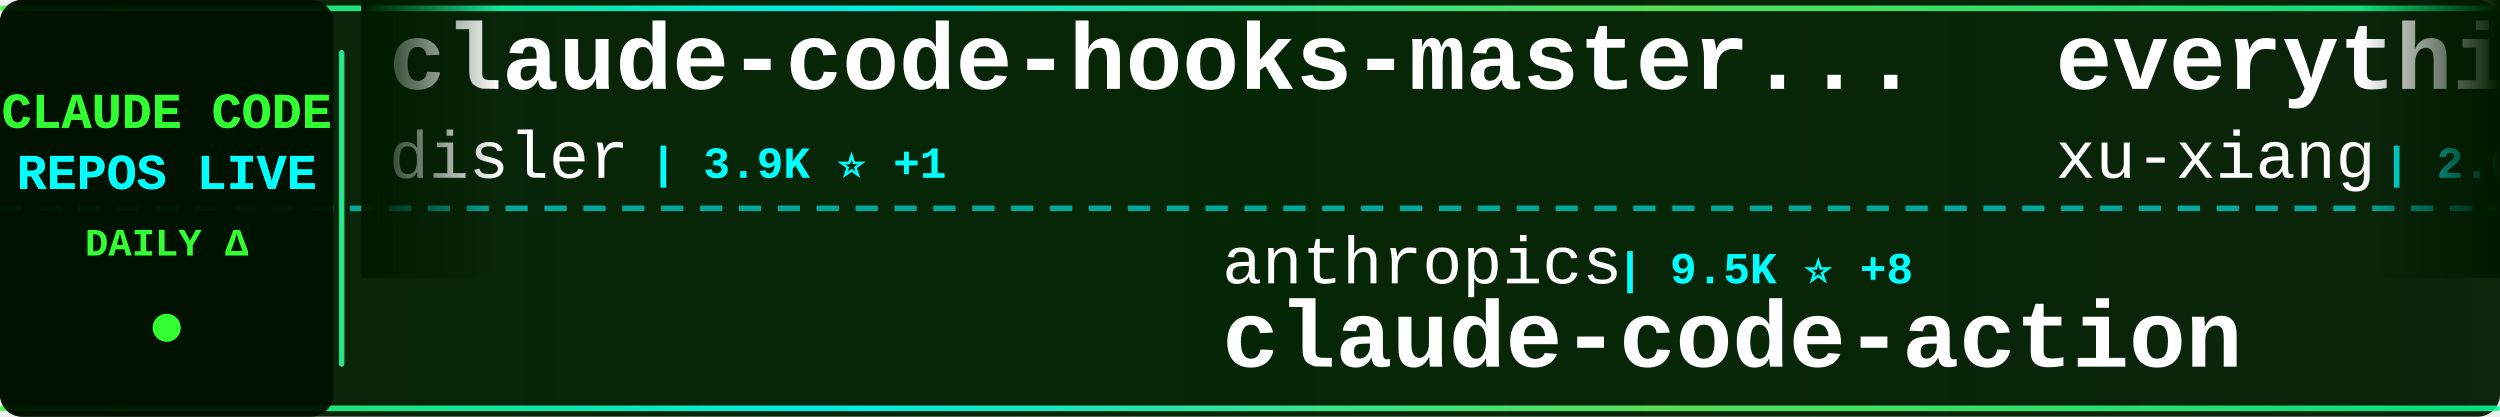
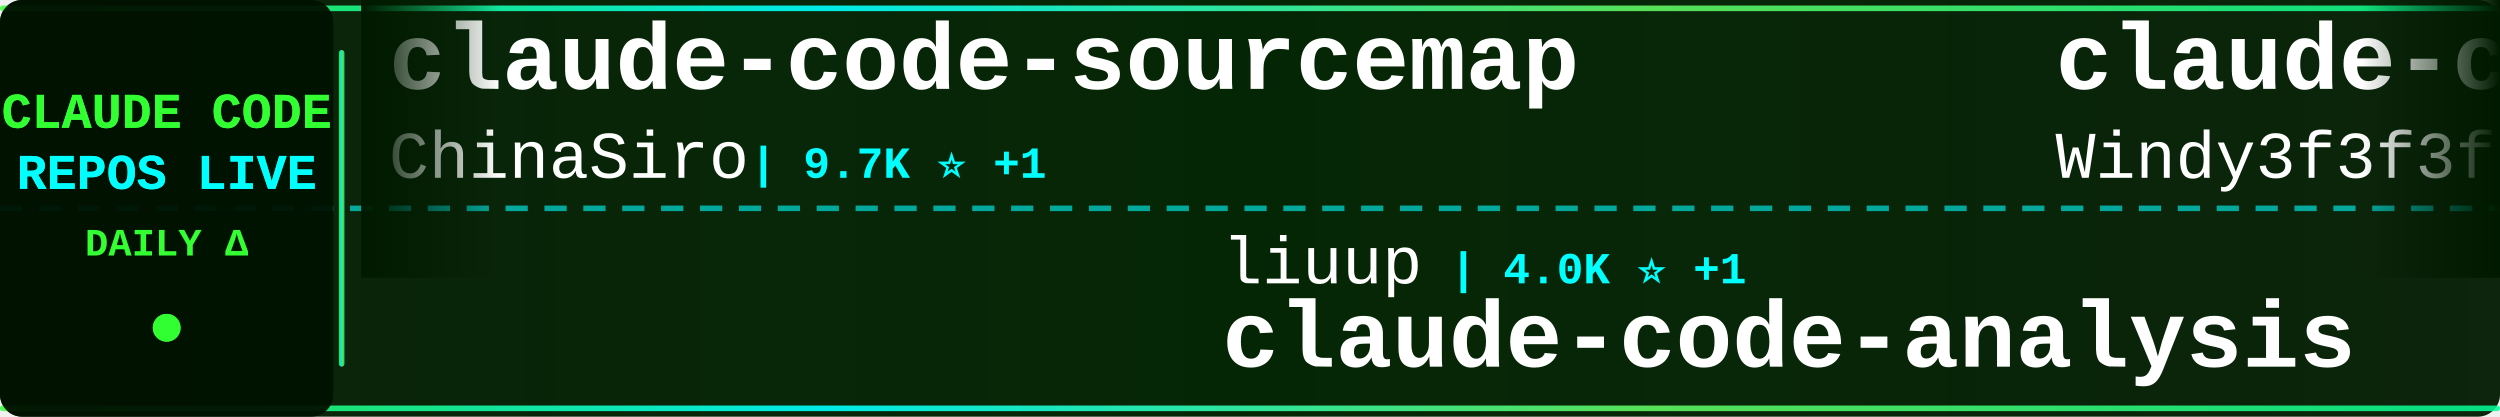
<svg xmlns="http://www.w3.org/2000/svg" width="900" height="150">
  <defs>
    <linearGradient id="tickerBg" x1="0%" y1="0%" x2="100%" y2="0%">
      <stop offset="0%" style="stop-color:#001a00;stop-opacity:0.95" />
      <stop offset="50%" style="stop-color:#002200;stop-opacity:0.98" />
      <stop offset="100%" style="stop-color:#001a00;stop-opacity:0.95" />
    </linearGradient>
    <linearGradient id="borderGrad" x1="0%" y1="0%" x2="100%" y2="0%">
      <stop offset="0%" style="stop-color:#33ff33;stop-opacity:0.85">
        <animate attributeName="stop-opacity" values="0.85;1;0.85" dur="2s" repeatCount="indefinite" />
      </stop>
      <stop offset="33%" style="stop-color:#00ffff;stop-opacity:0.9">
        <animate attributeName="stop-opacity" values="0.9;1;0.9" dur="2.2s" repeatCount="indefinite" />
      </stop>
      <stop offset="66%" style="stop-color:#66ff66;stop-opacity:0.85">
        <animate attributeName="stop-opacity" values="0.85;1;0.85" dur="1.8s" repeatCount="indefinite" />
      </stop>
      <stop offset="100%" style="stop-color:#00ff99;stop-opacity:0.85">
        <animate attributeName="stop-opacity" values="0.85;1;0.85" dur="2s" repeatCount="indefinite" />
      </stop>
    </linearGradient>
    <filter id="textGlow">
      <feGaussianBlur stdDeviation="0.1" result="coloredBlur" />
      <feMerge>
        <feMergeNode in="coloredBlur" />
        <feMergeNode in="SourceGraphic" />
      </feMerge>
    </filter>
    <filter id="metricGlow">
      <feGaussianBlur stdDeviation="0.2" result="coloredBlur" />
      <feMerge>
        <feMergeNode in="coloredBlur" />
        <feMergeNode in="SourceGraphic" />
      </feMerge>
    </filter>
    <linearGradient id="leftFade" x1="0%" y1="0%" x2="100%" y2="0%">
      <stop offset="0%" style="stop-color:#001a00;stop-opacity:1" />
      <stop offset="100%" style="stop-color:#001a00;stop-opacity:0" />
    </linearGradient>
    <linearGradient id="rightFade" x1="0%" y1="0%" x2="100%" y2="0%">
      <stop offset="0%" style="stop-color:#001a00;stop-opacity:0" />
      <stop offset="100%" style="stop-color:#001a00;stop-opacity:1" />
    </linearGradient>
  </defs>
  <rect width="900" height="150" fill="url(#tickerBg)" rx="8" />
  <rect x="0" y="2" width="900" height="2" fill="url(#borderGrad)" rx="1" />
  <rect x="0" y="146" width="900" height="2" fill="url(#borderGrad)" rx="1" />
  <line x1="0" y1="75" x2="900" y2="75" stroke="#00ffff" stroke-width="2" stroke-dasharray="8 6" opacity="0.6" />
  <rect x="0" y="0" width="120" height="150" fill="#001100" opacity="0.95" rx="8" />
  <text x="60" y="46" font-family="'Courier New', monospace" font-size="18" font-weight="bold" fill="#33ff33" text-anchor="middle" filter="url(#textGlow)">
    CLAUDE CODE
  </text>
  <text x="60" y="68" font-family="'Courier New', monospace" font-size="18" font-weight="bold" fill="#00ffff" text-anchor="middle" filter="url(#textGlow)">
    REPOS LIVE
  </text>
  <text x="60" y="92" font-family="'Courier New', monospace" font-size="14" font-weight="bold" fill="#33ff33" text-anchor="middle">
    DAILY Δ
  </text>
  <circle cx="60" cy="118" r="5" fill="#33ff33" filter="url(#metricGlow)">
    <animate attributeName="r" values="4;6;4" dur="1.5s" repeatCount="indefinite" />
    <animate attributeName="opacity" values="0.6;1;0.6" dur="1.5s" repeatCount="indefinite" />
  </circle>
  <rect x="122" y="18" width="2" height="114" fill="url(#borderGrad)" rx="1" />
  <clipPath id="tickerClip">
    <rect x="130" y="0" width="770" height="150" />
  </clipPath>
  <g clip-path="url(#tickerClip)">
    <g id="tickerItems">
      <animateTransform attributeName="transform" attributeType="XML" type="translate" from="0 0" to="-3000 0" dur="54s" repeatCount="indefinite" />
      <g transform="translate(0, 0)">
-         <text x="140" y="32" font-family="'Courier New', monospace" font-size="34" font-weight="bold" fill="#ffffff">claude-code-hooks-master...</text>
-         <text x="140" y="64" font-family="'Courier New', monospace" font-size="24" font-weight="normal" fill="#ffffff" opacity="1.0">disler</text>
-         <text x="234" y="64" font-family="'Courier New', monospace" font-size="16" font-weight="bold" fill="#00ffff"> | 3.9K ⭐ +1</text>
+         <text x="140" y="32" font-family="'Courier New', monospace" font-size="34" font-weight="bold" fill="#ffffff">claude-code-sourcemap</text>
+         <text x="140" y="64" font-family="'Courier New', monospace" font-size="24" font-weight="normal" fill="#ffffff" opacity="1.0">ChinaSiro</text>
+         <text x="270" y="64" font-family="'Courier New', monospace" font-size="16" font-weight="bold" fill="#00ffff"> | 9.7K ⭐ +1</text>
      </g>
      <g transform="translate(300, 0)">
-         <text x="140" y="102" font-family="'Courier New', monospace" font-size="24" font-weight="normal" fill="#ffffff" opacity="1.0">anthropics</text>
-         <text x="282" y="102" font-family="'Courier New', monospace" font-size="16" font-weight="bold" fill="#00ffff"> | 9.5K ⭐ +8</text>
-         <text x="140" y="132" font-family="'Courier New', monospace" font-size="34" font-weight="bold" fill="#ffffff">claude-code-action</text>
+         <text x="140" y="102" font-family="'Courier New', monospace" font-size="24" font-weight="normal" fill="#ffffff" opacity="1.0">liuup</text>
+         <text x="222" y="102" font-family="'Courier New', monospace" font-size="16" font-weight="bold" fill="#00ffff"> | 4.0K ⭐ +1</text>
+         <text x="140" y="132" font-family="'Courier New', monospace" font-size="34" font-weight="bold" fill="#ffffff">claude-code-analysis</text>
      </g>
      <g transform="translate(600, 0)">
-         <text x="140" y="32" font-family="'Courier New', monospace" font-size="34" font-weight="bold" fill="#ffffff">everything-claude-code-z...</text>
-         <text x="140" y="64" font-family="'Courier New', monospace" font-size="24" font-weight="normal" fill="#ffffff" opacity="1.0">xu-xiang</text>
-         <text x="258" y="64" font-family="'Courier New', monospace" font-size="16" font-weight="bold" fill="#00ffff"> | 2.0K ⭐</text>
+         <text x="140" y="32" font-family="'Courier New', monospace" font-size="34" font-weight="bold" fill="#ffffff">claude-code-from-scratch</text>
+         <text x="140" y="64" font-family="'Courier New', monospace" font-size="24" font-weight="normal" fill="#ffffff" opacity="1.0">Windy3f3f3f3f</text>
+         <text x="318" y="64" font-family="'Courier New', monospace" font-size="16" font-weight="bold" fill="#00ffff"> | 2.8K ⭐</text>
      </g>
      <g transform="translate(900, 0)">
-         <text x="140" y="102" font-family="'Courier New', monospace" font-size="24" font-weight="normal" fill="#ffffff" opacity="1.0">ccplugins</text>
-         <text x="270" y="102" font-family="'Courier New', monospace" font-size="16" font-weight="bold" fill="#00ffff"> | 972 ⭐ +1</text>
-         <text x="140" y="132" font-family="'Courier New', monospace" font-size="34" font-weight="bold" fill="#ffffff">awesome-claude-code-plug...</text>
+         <text x="140" y="102" font-family="'Courier New', monospace" font-size="24" font-weight="normal" fill="#ffffff" opacity="1.0">Piebald-AI</text>
+         <text x="282" y="102" font-family="'Courier New', monospace" font-size="16" font-weight="bold" fill="#00ffff"> | 12.9K ⭐ +2</text>
+         <text x="140" y="132" font-family="'Courier New', monospace" font-size="34" font-weight="bold" fill="#ffffff">claude-code-system-promp...</text>
      </g>
      <g transform="translate(1200, 0)">
-         <text x="140" y="32" font-family="'Courier New', monospace" font-size="34" font-weight="bold" fill="#ffffff">claude-code-reverse</text>
-         <text x="140" y="64" font-family="'Courier New', monospace" font-size="24" font-weight="normal" fill="#ffffff" opacity="1.0">Yuyz0112</text>
-         <text x="258" y="64" font-family="'Courier New', monospace" font-size="16" font-weight="bold" fill="#00ffff"> | 2.4K ⭐</text>
+         <text x="140" y="32" font-family="'Courier New', monospace" font-size="34" font-weight="bold" fill="#ffffff">claude-code-guide</text>
+         <text x="140" y="64" font-family="'Courier New', monospace" font-size="24" font-weight="normal" fill="#ffffff" opacity="1.0">zebbern</text>
+         <text x="246" y="64" font-family="'Courier New', monospace" font-size="16" font-weight="bold" fill="#00ffff"> | 4.7K ⭐</text>
      </g>
      <g transform="translate(1500, 0)">
-         <text x="140" y="102" font-family="'Courier New', monospace" font-size="24" font-weight="normal" fill="#ffffff" opacity="1.0">LING71671</text>
-         <text x="270" y="102" font-family="'Courier New', monospace" font-size="16" font-weight="bold" fill="#00ffff"> | 965 ⭐</text>
-         <text x="140" y="132" font-family="'Courier New', monospace" font-size="34" font-weight="bold" fill="#ffffff">Open-ClaudeCode</text>
+         <text x="140" y="102" font-family="'Courier New', monospace" font-size="24" font-weight="normal" fill="#ffffff" opacity="1.0">multica-ai</text>
+         <text x="282" y="102" font-family="'Courier New', monospace" font-size="16" font-weight="bold" fill="#00ffff"> | 219.8K ⭐ +90</text>
+         <text x="140" y="132" font-family="'Courier New', monospace" font-size="34" font-weight="bold" fill="#ffffff">andrej-karpathy-skills</text>
      </g>
      <g transform="translate(1800, 0)">
-         <text x="140" y="32" font-family="'Courier New', monospace" font-size="34" font-weight="bold" fill="#ffffff">claude-code-source-code</text>
-         <text x="140" y="64" font-family="'Courier New', monospace" font-size="24" font-weight="normal" fill="#ffffff" opacity="1.0">777genius</text>
-         <text x="270" y="64" font-family="'Courier New', monospace" font-size="16" font-weight="bold" fill="#00ffff"> | 936 ⭐</text>
+         <text x="140" y="32" font-family="'Courier New', monospace" font-size="34" font-weight="bold" fill="#ffffff">claude-code-from-source</text>
+         <text x="140" y="64" font-family="'Courier New', monospace" font-size="24" font-weight="normal" fill="#ffffff" opacity="1.0">alejandrobalderas</text>
+         <text x="366" y="64" font-family="'Courier New', monospace" font-size="16" font-weight="bold" fill="#00ffff"> | 3.0K ⭐</text>
      </g>
      <g transform="translate(2100, 0)">
-         <text x="140" y="102" font-family="'Courier New', monospace" font-size="24" font-weight="normal" fill="#ffffff" opacity="1.0">guanshan</text>
-         <text x="258" y="102" font-family="'Courier New', monospace" font-size="16" font-weight="bold" fill="#00ffff"> | 60 ⭐</text>
-         <text x="140" y="132" font-family="'Courier New', monospace" font-size="34" font-weight="bold" fill="#ffffff">ClaudeCode</text>
+         <text x="140" y="102" font-family="'Courier New', monospace" font-size="24" font-weight="normal" fill="#ffffff" opacity="1.0">jqueryscript</text>
+         <text x="306" y="102" font-family="'Courier New', monospace" font-size="16" font-weight="bold" fill="#00ffff"> | 530 ⭐</text>
+         <text x="140" y="132" font-family="'Courier New', monospace" font-size="34" font-weight="bold" fill="#ffffff">awesome-claude-code</text>
      </g>
      <g transform="translate(2400, 0)">
-         <text x="140" y="32" font-family="'Courier New', monospace" font-size="34" font-weight="bold" fill="#ffffff">claude_codex_bridge</text>
-         <text x="140" y="64" font-family="'Courier New', monospace" font-size="24" font-weight="normal" fill="#ffffff" opacity="1.0">SeemSeam</text>
-         <text x="258" y="64" font-family="'Courier New', monospace" font-size="16" font-weight="bold" fill="#00ffff"> | 3.6K ⭐ +1</text>
+         <text x="140" y="32" font-family="'Courier New', monospace" font-size="34" font-weight="bold" fill="#ffffff">claude-code-harness</text>
+         <text x="140" y="64" font-family="'Courier New', monospace" font-size="24" font-weight="normal" fill="#ffffff" opacity="1.0">Chachamaru127</text>
+         <text x="318" y="64" font-family="'Courier New', monospace" font-size="16" font-weight="bold" fill="#00ffff"> | 3.2K ⭐</text>
      </g>
      <g transform="translate(2700, 0)">
-         <text x="140" y="102" font-family="'Courier New', monospace" font-size="24" font-weight="normal" fill="#ffffff" opacity="1.0">Maciek-roboblog</text>
-         <text x="342" y="102" font-family="'Courier New', monospace" font-size="16" font-weight="bold" fill="#00ffff"> | 8.7K ⭐ +1</text>
-         <text x="140" y="132" font-family="'Courier New', monospace" font-size="34" font-weight="bold" fill="#ffffff">Claude-Code-Usage-Monito...</text>
+         <text x="140" y="102" font-family="'Courier New', monospace" font-size="24" font-weight="normal" fill="#ffffff" opacity="1.0">ponponon</text>
+         <text x="258" y="102" font-family="'Courier New', monospace" font-size="16" font-weight="bold" fill="#00ffff"> | 2.3K ⭐</text>
+         <text x="140" y="132" font-family="'Courier New', monospace" font-size="34" font-weight="bold" fill="#ffffff">claude_code_src</text>
      </g>
      <g transform="translate(3000, 0)">
-         <text x="140" y="32" font-family="'Courier New', monospace" font-size="34" font-weight="bold" fill="#ffffff">claude-code-hooks-master...</text>
-         <text x="140" y="64" font-family="'Courier New', monospace" font-size="24" font-weight="normal" fill="#ffffff" opacity="1.0">disler</text>
-         <text x="234" y="64" font-family="'Courier New', monospace" font-size="16" font-weight="bold" fill="#00ffff"> | 3.9K ⭐ +1</text>
+         <text x="140" y="32" font-family="'Courier New', monospace" font-size="34" font-weight="bold" fill="#ffffff">claude-code-sourcemap</text>
+         <text x="140" y="64" font-family="'Courier New', monospace" font-size="24" font-weight="normal" fill="#ffffff" opacity="1.0">ChinaSiro</text>
+         <text x="270" y="64" font-family="'Courier New', monospace" font-size="16" font-weight="bold" fill="#00ffff"> | 9.7K ⭐ +1</text>
      </g>
      <g transform="translate(3300, 0)">
-         <text x="140" y="102" font-family="'Courier New', monospace" font-size="24" font-weight="normal" fill="#ffffff" opacity="1.0">anthropics</text>
-         <text x="282" y="102" font-family="'Courier New', monospace" font-size="16" font-weight="bold" fill="#00ffff"> | 9.5K ⭐ +8</text>
-         <text x="140" y="132" font-family="'Courier New', monospace" font-size="34" font-weight="bold" fill="#ffffff">claude-code-action</text>
+         <text x="140" y="102" font-family="'Courier New', monospace" font-size="24" font-weight="normal" fill="#ffffff" opacity="1.0">liuup</text>
+         <text x="222" y="102" font-family="'Courier New', monospace" font-size="16" font-weight="bold" fill="#00ffff"> | 4.0K ⭐ +1</text>
+         <text x="140" y="132" font-family="'Courier New', monospace" font-size="34" font-weight="bold" fill="#ffffff">claude-code-analysis</text>
      </g>
      <g transform="translate(3600, 0)">
-         <text x="140" y="32" font-family="'Courier New', monospace" font-size="34" font-weight="bold" fill="#ffffff">everything-claude-code-z...</text>
-         <text x="140" y="64" font-family="'Courier New', monospace" font-size="24" font-weight="normal" fill="#ffffff" opacity="1.0">xu-xiang</text>
-         <text x="258" y="64" font-family="'Courier New', monospace" font-size="16" font-weight="bold" fill="#00ffff"> | 2.0K ⭐</text>
+         <text x="140" y="32" font-family="'Courier New', monospace" font-size="34" font-weight="bold" fill="#ffffff">claude-code-from-scratch</text>
+         <text x="140" y="64" font-family="'Courier New', monospace" font-size="24" font-weight="normal" fill="#ffffff" opacity="1.0">Windy3f3f3f3f</text>
+         <text x="318" y="64" font-family="'Courier New', monospace" font-size="16" font-weight="bold" fill="#00ffff"> | 2.8K ⭐</text>
      </g>
      <g transform="translate(3900, 0)">
-         <text x="140" y="102" font-family="'Courier New', monospace" font-size="24" font-weight="normal" fill="#ffffff" opacity="1.0">ccplugins</text>
-         <text x="270" y="102" font-family="'Courier New', monospace" font-size="16" font-weight="bold" fill="#00ffff"> | 972 ⭐ +1</text>
-         <text x="140" y="132" font-family="'Courier New', monospace" font-size="34" font-weight="bold" fill="#ffffff">awesome-claude-code-plug...</text>
+         <text x="140" y="102" font-family="'Courier New', monospace" font-size="24" font-weight="normal" fill="#ffffff" opacity="1.0">Piebald-AI</text>
+         <text x="282" y="102" font-family="'Courier New', monospace" font-size="16" font-weight="bold" fill="#00ffff"> | 12.9K ⭐ +2</text>
+         <text x="140" y="132" font-family="'Courier New', monospace" font-size="34" font-weight="bold" fill="#ffffff">claude-code-system-promp...</text>
      </g>
    </g>
  </g>
  <rect x="130" y="0" width="50" height="100" fill="url(#leftFade)" />
  <rect x="850" y="0" width="50" height="100" fill="url(#rightFade)" />
</svg>
